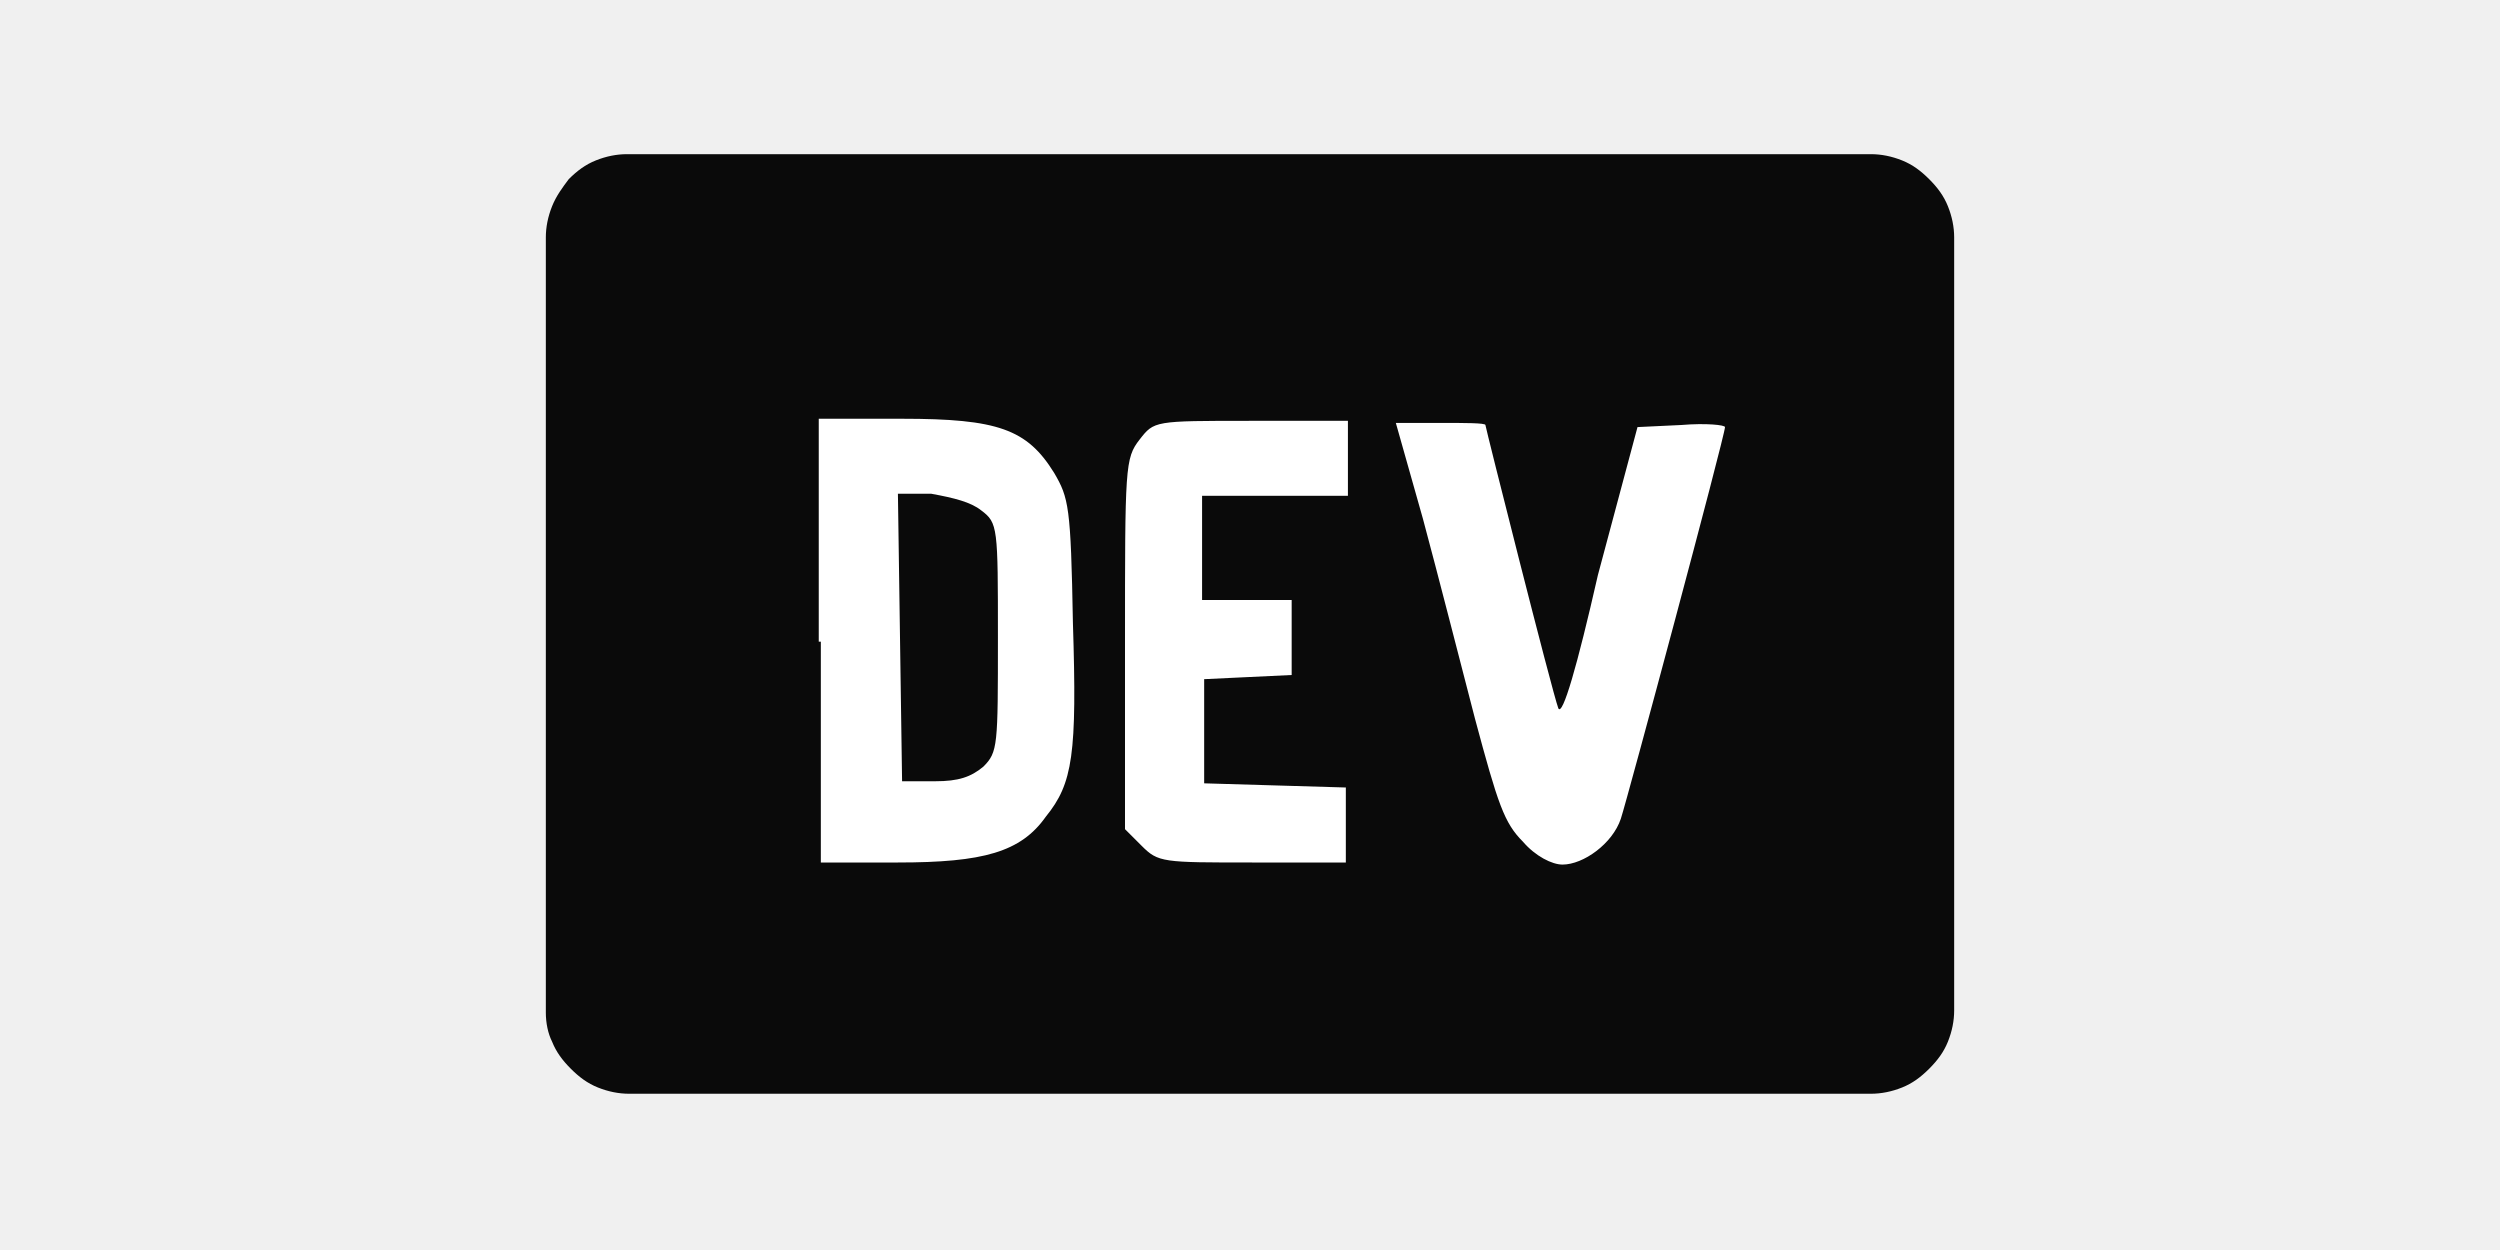
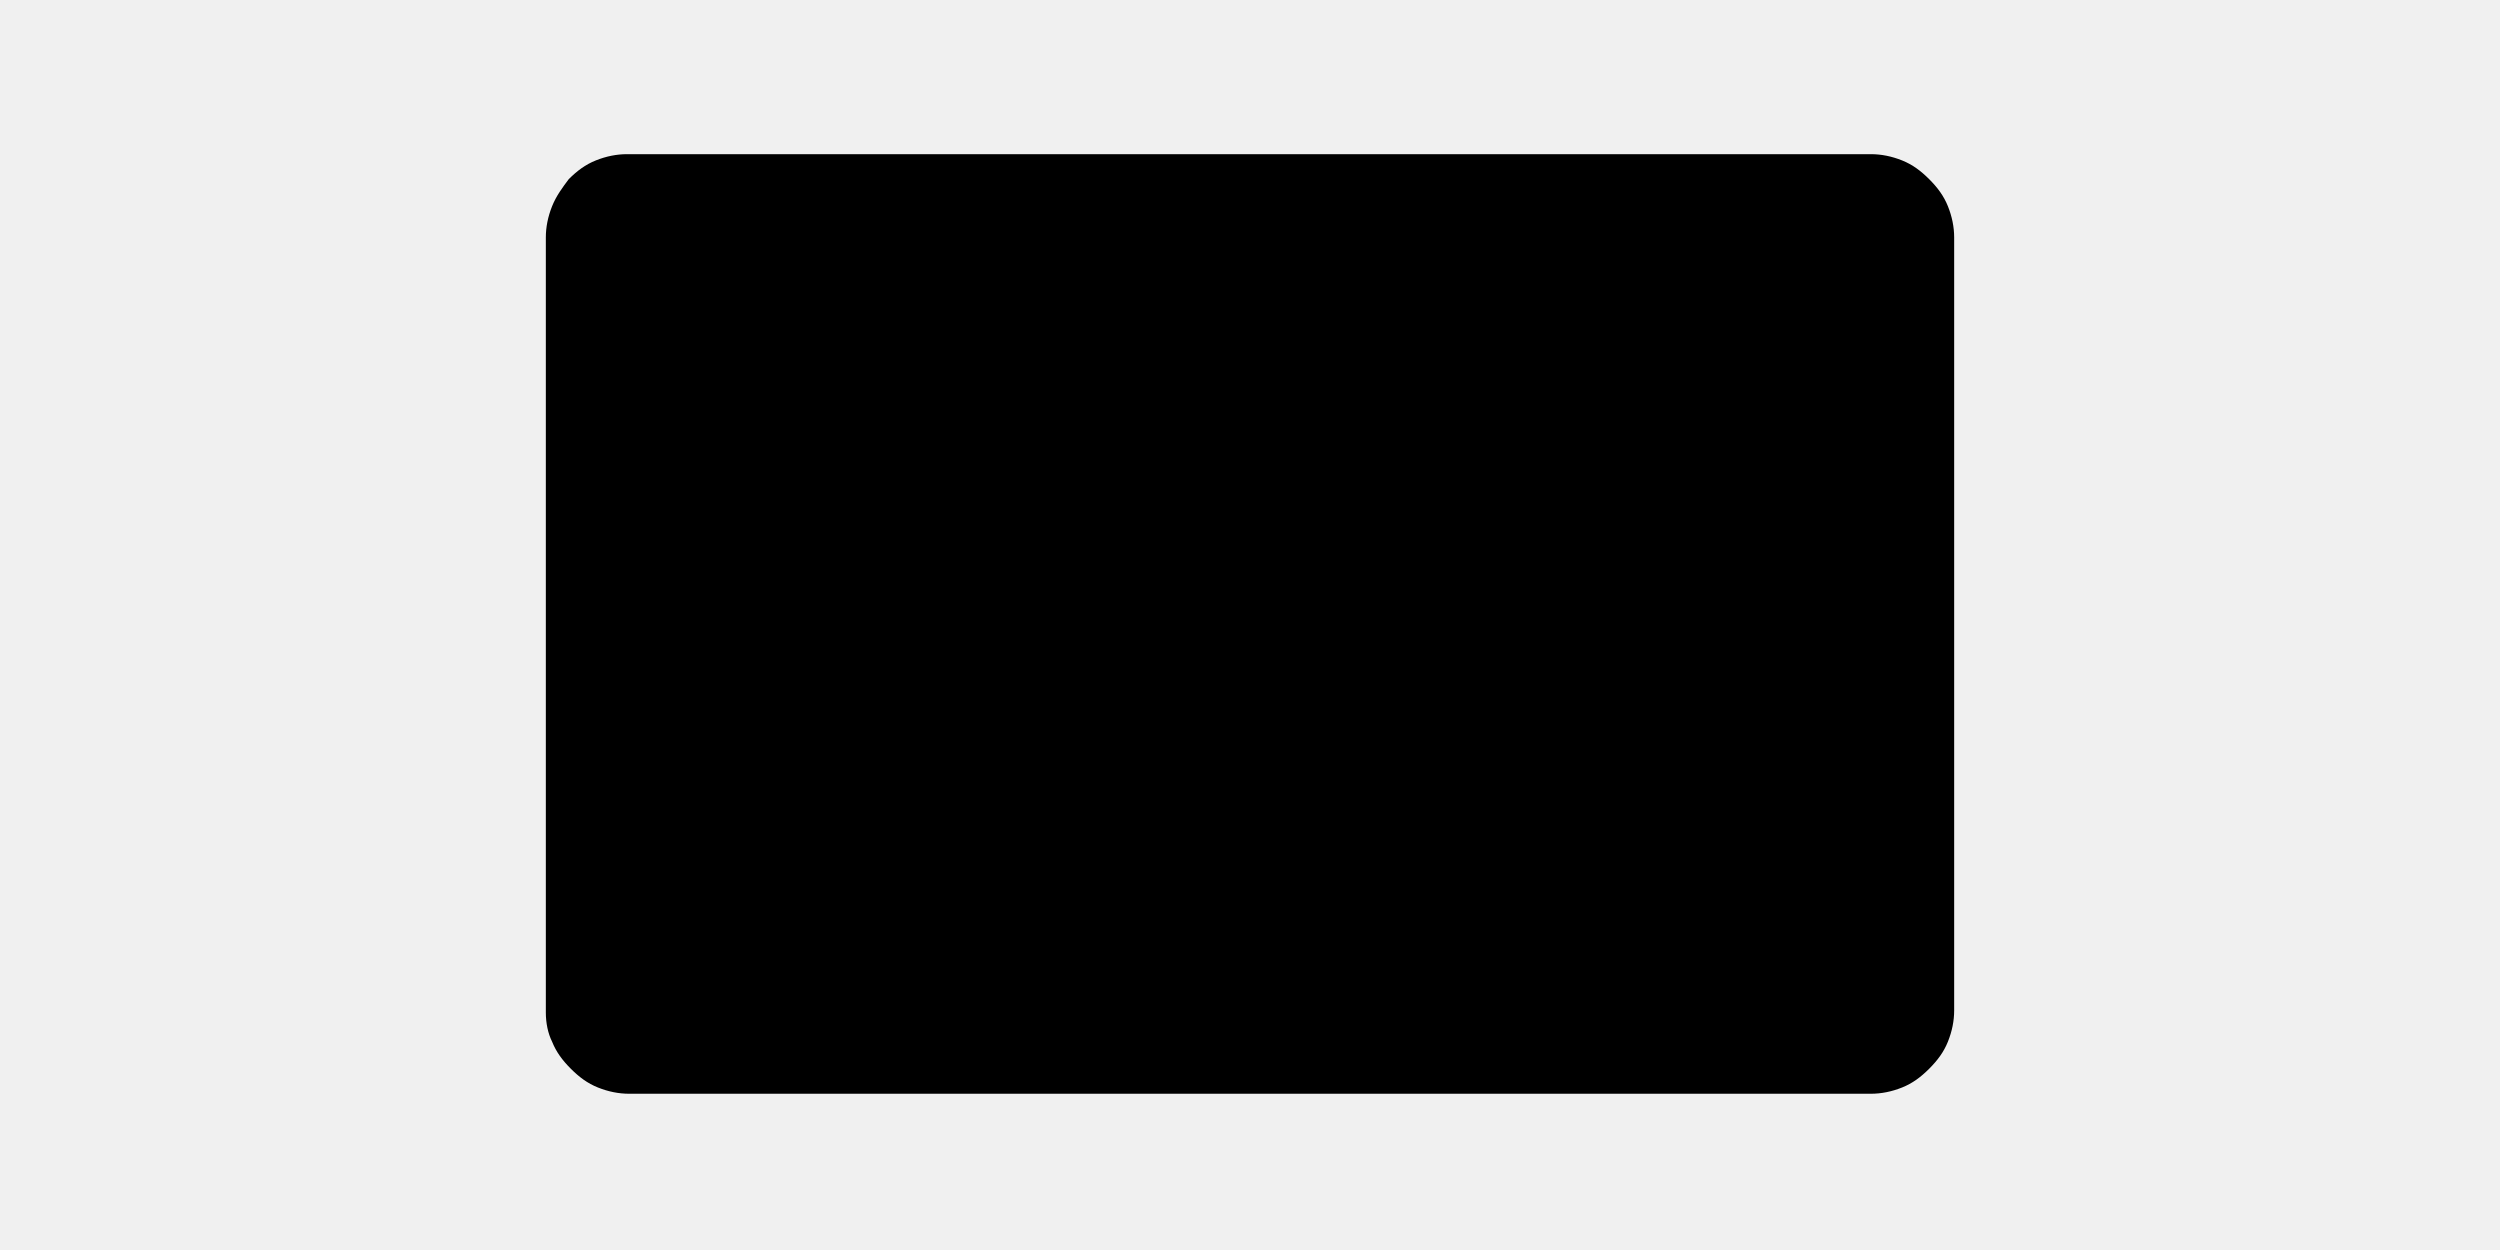
<svg xmlns="http://www.w3.org/2000/svg" version="1.1" id="Layer_1" x="0px" y="0px" viewBox="0 0 120 60" width="120" height="60" style="enable-background:new 0 0 120 60;" xml:space="preserve">
  <style type="text/css">
- 	.st0{fill:#0A0A0A;}
- 	.st1{fill:#FFFFFF;}
+ 	.st0{fill:#000;}
+ 	.st1{fill:#000;}
</style>
  <g>
    <path class="st0" d="M26.2,48.6V11.4c0-0.5,0.1-1,0.3-1.5C26.7,9.4,27,9,27.3,8.6c0.4-0.4,0.8-0.7,1.3-0.9c0.5-0.2,1-0.3,1.5-0.3   h59.7c0.5,0,1,0.1,1.5,0.3c0.5,0.2,0.9,0.5,1.3,0.9C93,9,93.3,9.4,93.5,9.9c0.2,0.5,0.3,1,0.3,1.5v37.1c0,0.5-0.1,1-0.3,1.5   c-0.2,0.5-0.5,0.9-0.9,1.3c-0.4,0.4-0.8,0.7-1.3,0.9c-0.5,0.2-1,0.3-1.5,0.3H30.2c-0.5,0-1-0.1-1.5-0.3c-0.5-0.2-0.9-0.5-1.3-0.9   c-0.4-0.4-0.7-0.8-0.9-1.3C26.3,49.6,26.2,49.1,26.2,48.6z" />
    <g>
      <g>
        <path class="st1" d="M68.3,24.9c0.7,2.6,1.8,6.9,2.5,9.6c1.1,4.1,1.4,5,2.3,5.9c0.6,0.7,1.4,1.1,1.9,1.1c1,0,2.4-1,2.8-2.2     c0.3-0.9,5-18.4,5-18.8c0-0.1-0.9-0.2-2.1-0.1l-2.1,0.1l-1.9,7.1C75.7,32,75,34.4,74.8,34c-0.3-0.8-3.5-13.5-3.5-13.6     c0-0.1-1-0.1-2.1-0.1H67L68.3,24.9z M54.7,21.1c-0.7,0.9-0.7,1.3-0.7,9.8v8.9l0.8,0.8c0.8,0.8,1,0.8,5.3,0.8h4.5v-3.6l-3.4-0.1     l-3.4-0.1v-5l2.1-0.1l2.1-0.1v-3.6h-4.3v-5h7v-3.6H60C55.4,20.2,55.4,20.2,54.7,21.1z M47.1,24.5c0.8,0.6,0.8,0.8,0.8,6.1     c0,5.2,0,5.5-0.7,6.2c-0.6,0.5-1.2,0.7-2.3,0.7l-1.6,0l-0.1-6.9l-0.1-6.9h1.6C45.8,23.9,46.6,24.1,47.1,24.5L47.1,24.5z      M39.4,30.8v10.6h3.7c4.1,0,5.9-0.5,7.1-2.2c1.3-1.6,1.5-3,1.3-9.3c-0.1-5.6-0.2-6-0.9-7.2c-1.3-2.1-2.7-2.6-7.3-2.6h-4V30.8z" />
      </g>
    </g>
  </g>
</svg>
